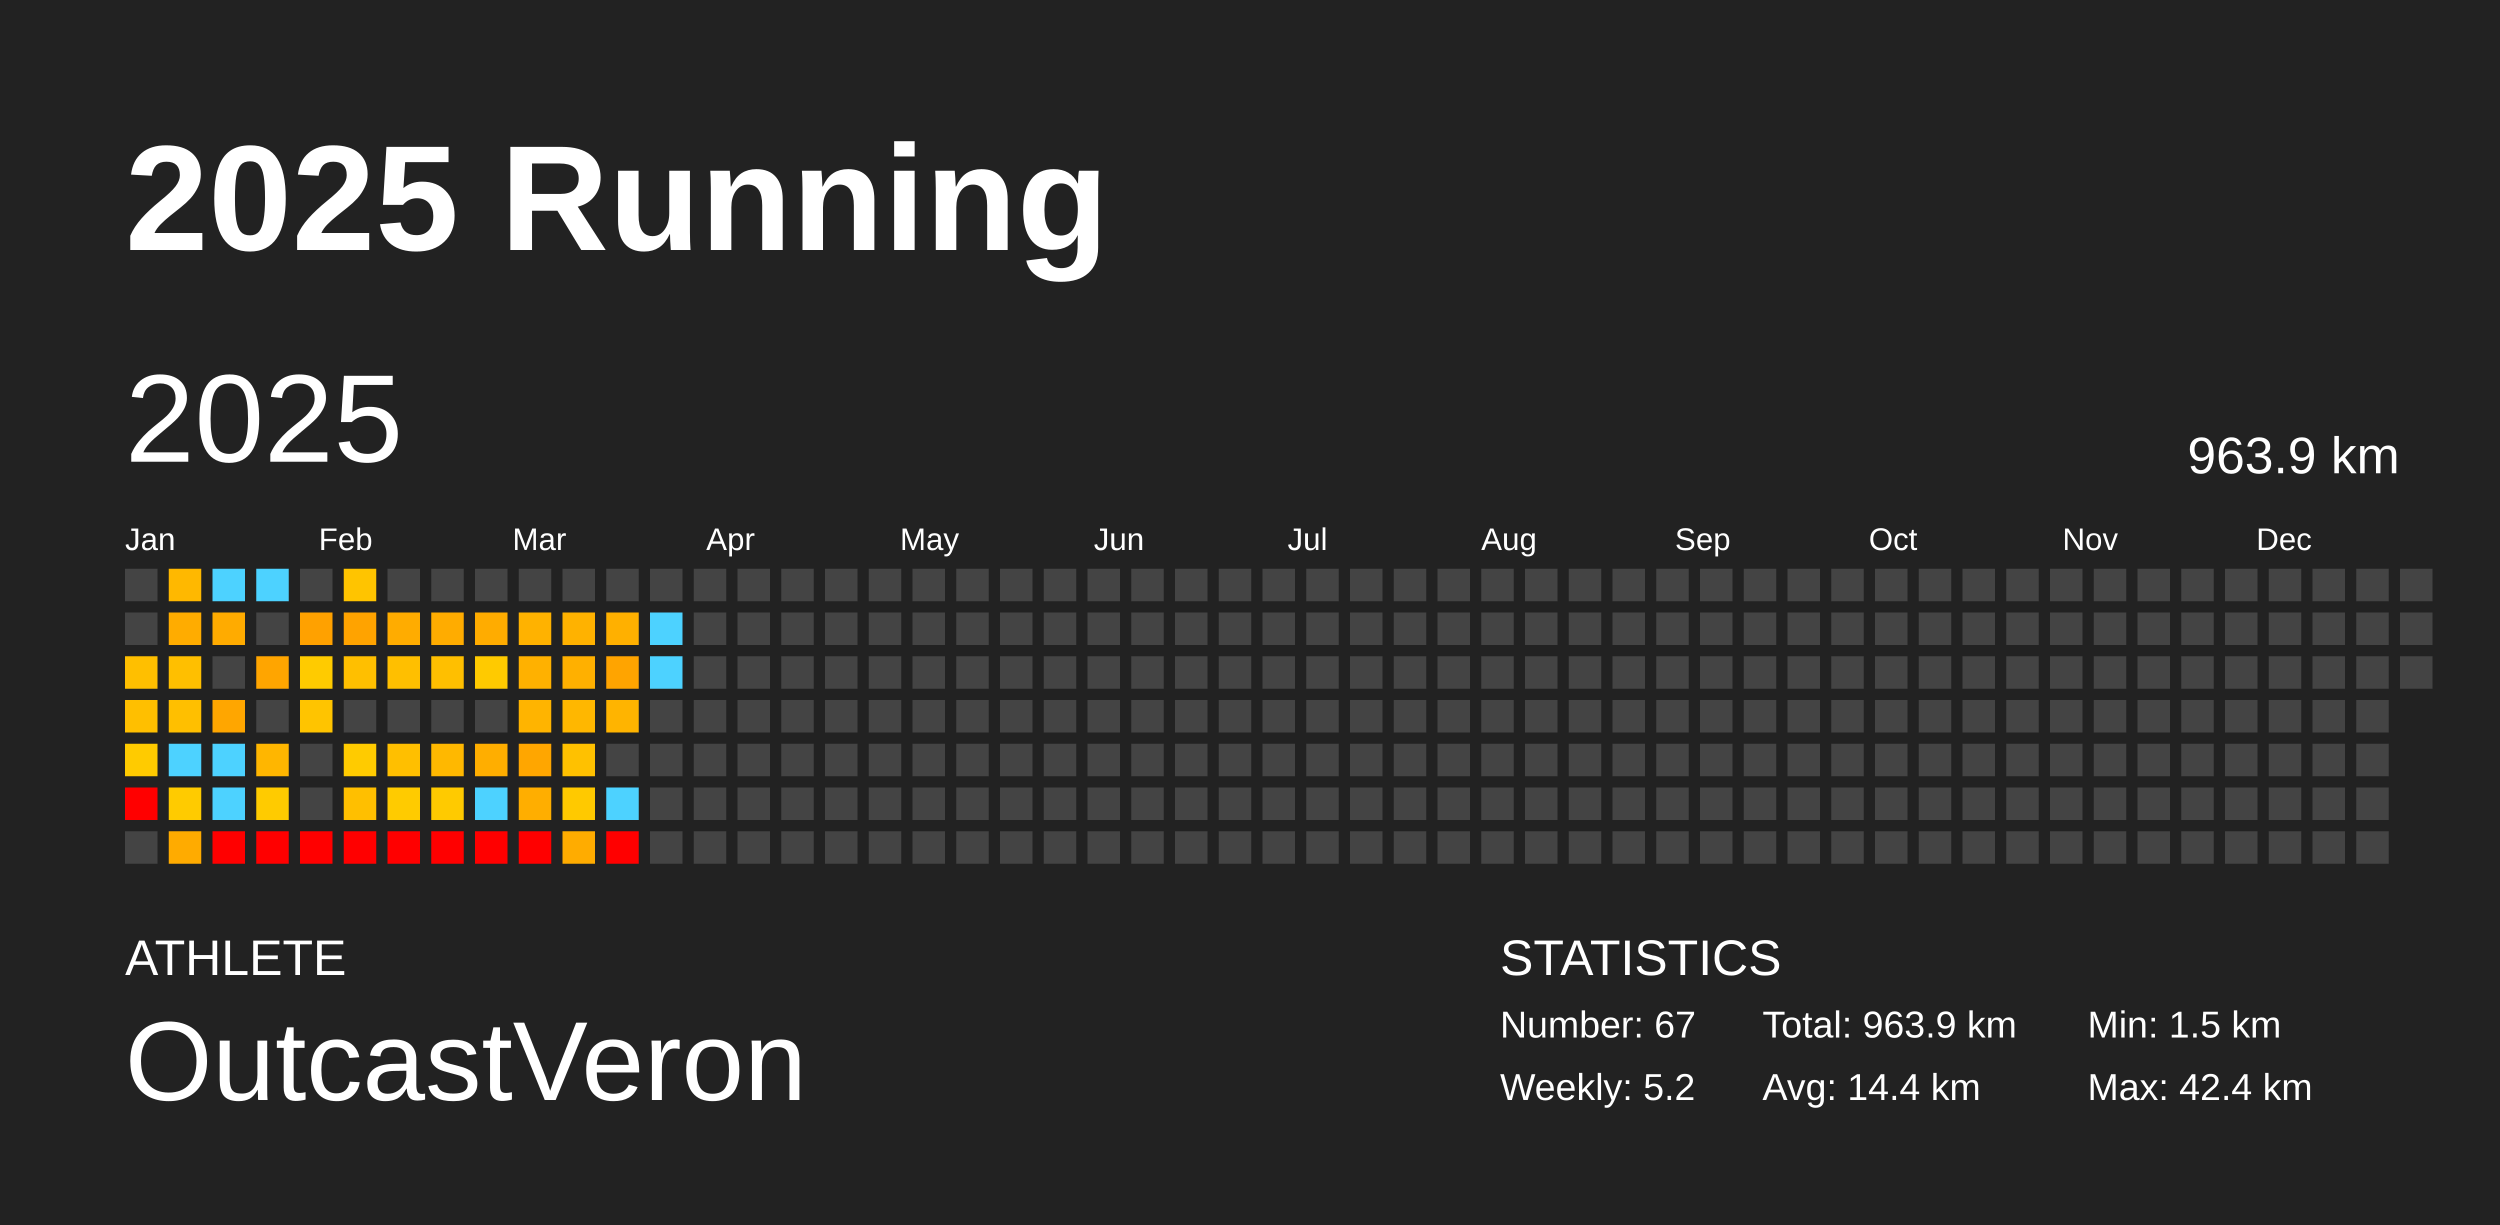
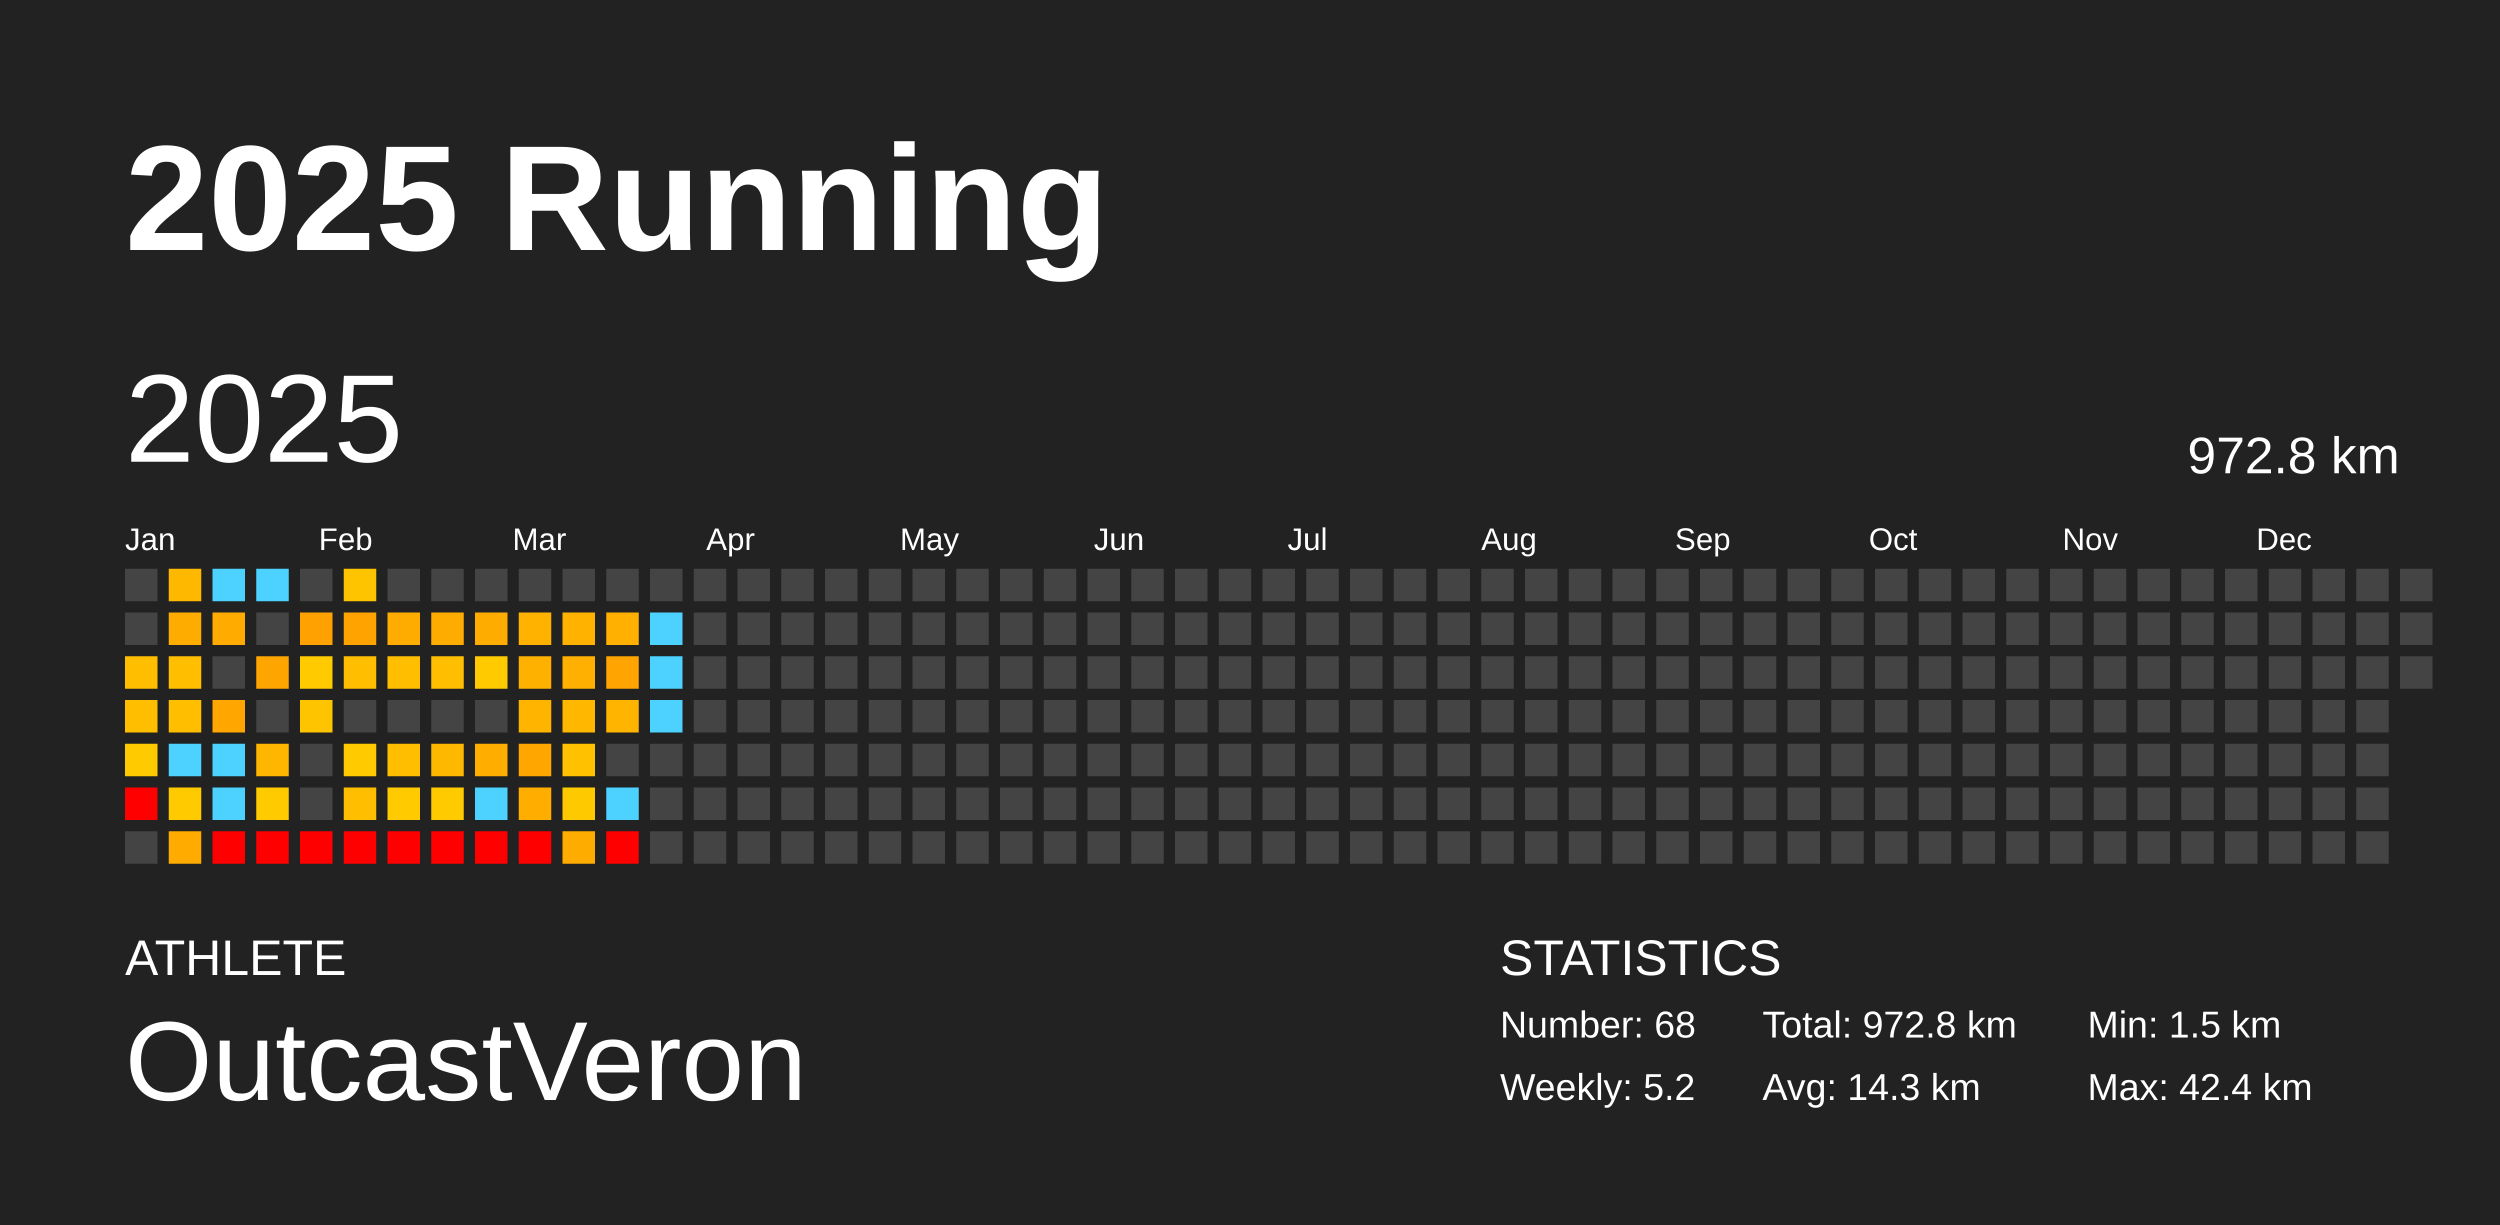
<svg xmlns="http://www.w3.org/2000/svg" baseProfile="full" height="98mm" version="1.1" viewBox="0,0,200,98" width="200mm">
  <defs />
  <rect fill="#222222" height="98" width="200" x="0" y="0" />
  <text fill="#FFFFFF" style="font-size:12px; font-family:Arial; font-weight:bold;" x="10" y="20">2025 Running</text>
  <text fill="#FFFFFF" style="font-size:4px; font-family:Arial" x="10" y="78">ATHLETE</text>
  <text fill="#FFFFFF" style="font-size:9px; font-family:Arial" x="10" y="88">OutcastVeron</text>
  <text fill="#FFFFFF" style="font-size:4px; font-family:Arial" x="120" y="78">STATISTICS</text>
-   <text fill="#FFFFFF" style="font-size:3px; font-family:Arial" x="120" y="83">Number: 67</text>
+   <text fill="#FFFFFF" style="font-size:3px; font-family:Arial" x="120" y="83">Number: 68</text>
  <text fill="#FFFFFF" style="font-size:3px; font-family:Arial" x="120" y="88">Weekly: 5.2</text>
-   <text fill="#FFFFFF" style="font-size:3px; font-family:Arial" x="141" y="83">Total: 963.9 km</text>
-   <text fill="#FFFFFF" style="font-size:3px; font-family:Arial" x="141" y="88">Avg: 14.4 km</text>
+   <text fill="#FFFFFF" style="font-size:3px; font-family:Arial" x="141" y="83">Total: 972.8 km</text>
+   <text fill="#FFFFFF" style="font-size:3px; font-family:Arial" x="141" y="88">Avg: 14.3 km</text>
  <text fill="#FFFFFF" style="font-size:3px; font-family:Arial" x="167" y="83">Min: 1.5 km</text>
  <text fill="#FFFFFF" style="font-size:3px; font-family:Arial" x="167" y="88">Max: 42.4 km</text>
  <text dominant-baseline="hanging" fill="#FFFFFF" style="font-size:10.0px; font-family:Arial;" x="10" y="30">2025</text>
-   <text dominant-baseline="hanging" fill="#FFFFFF" style="font-size:4.125px; font-family:Arial;" x="175" y="35">963.9 km</text>
+   <text dominant-baseline="hanging" fill="#FFFFFF" style="font-size:4.125px; font-family:Arial;" x="175" y="35">972.8 km</text>
  <text fill="#FFFFFF" style="font-size:2.5px; font-family:Arial" x="10.0" y="44">Jan</text>
  <text fill="#FFFFFF" style="font-size:2.5px; font-family:Arial" x="25.5" y="44">Feb</text>
  <text fill="#FFFFFF" style="font-size:2.5px; font-family:Arial" x="41.0" y="44">Mar</text>
  <text fill="#FFFFFF" style="font-size:2.5px; font-family:Arial" x="56.5" y="44">Apr</text>
  <text fill="#FFFFFF" style="font-size:2.5px; font-family:Arial" x="72.0" y="44">May</text>
  <text fill="#FFFFFF" style="font-size:2.5px; font-family:Arial" x="87.5" y="44">Jun</text>
  <text fill="#FFFFFF" style="font-size:2.5px; font-family:Arial" x="103.0" y="44">Jul</text>
  <text fill="#FFFFFF" style="font-size:2.5px; font-family:Arial" x="118.5" y="44">Aug</text>
  <text fill="#FFFFFF" style="font-size:2.5px; font-family:Arial" x="134.0" y="44">Sep</text>
  <text fill="#FFFFFF" style="font-size:2.5px; font-family:Arial" x="149.5" y="44">Oct</text>
  <text fill="#FFFFFF" style="font-size:2.5px; font-family:Arial" x="165.0" y="44">Nov</text>
  <text fill="#FFFFFF" style="font-size:2.5px; font-family:Arial" x="180.5" y="44">Dec</text>
  <rect fill="#444444" height="2.6" width="2.6" x="10.0" y="45.5" />
  <rect fill="#444444" height="2.6" width="2.6" x="10.0" y="49.0" />
  <rect fill="#ffbf00" height="2.6" width="2.6" x="10.0" y="52.5" />
  <rect fill="#ffbf00" height="2.6" width="2.6" x="10.0" y="56.0" />
  <rect fill="#ffcb00" height="2.6" width="2.6" x="10.0" y="59.5" />
  <rect fill="red" height="2.6" width="2.6" x="10.0" y="63.0" />
  <rect fill="#444444" height="2.6" width="2.6" x="10.0" y="66.5" />
  <rect fill="#ffb800" height="2.6" width="2.6" x="13.5" y="45.5" />
  <rect fill="#ffac00" height="2.6" width="2.6" x="13.5" y="49.0" />
  <rect fill="#ffbf00" height="2.6" width="2.6" x="13.5" y="52.5" />
  <rect fill="#ffbf00" height="2.6" width="2.6" x="13.5" y="56.0" />
  <rect fill="#4dd2ff" height="2.6" width="2.6" x="13.5" y="59.5" />
  <rect fill="#ffcb00" height="2.6" width="2.6" x="13.5" y="63.0" />
  <rect fill="#ffab00" height="2.6" width="2.6" x="13.5" y="66.5" />
  <rect fill="#4dd2ff" height="2.6" width="2.6" x="17.0" y="45.5" />
  <rect fill="#ffab00" height="2.6" width="2.6" x="17.0" y="49.0" />
  <rect fill="#444444" height="2.6" width="2.6" x="17.0" y="52.5" />
  <rect fill="#ffa600" height="2.6" width="2.6" x="17.0" y="56.0" />
  <rect fill="#4dd2ff" height="2.6" width="2.6" x="17.0" y="59.5" />
  <rect fill="#4dd2ff" height="2.6" width="2.6" x="17.0" y="63.0" />
  <rect fill="red" height="2.6" width="2.6" x="17.0" y="66.5" />
  <rect fill="#4dd2ff" height="2.6" width="2.6" x="20.5" y="45.5" />
  <rect fill="#444444" height="2.6" width="2.6" x="20.5" y="49.0" />
  <rect fill="#ffa500" height="2.6" width="2.6" x="20.5" y="52.5" />
  <rect fill="#444444" height="2.6" width="2.6" x="20.5" y="56.0" />
  <rect fill="#ffb600" height="2.6" width="2.6" x="20.5" y="59.5" />
  <rect fill="#ffcb00" height="2.6" width="2.6" x="20.5" y="63.0" />
  <rect fill="red" height="2.6" width="2.6" x="20.5" y="66.5" />
  <rect fill="#444444" height="2.6" width="2.6" x="24.0" y="45.5" />
  <rect fill="#ffa100" height="2.6" width="2.6" x="24.0" y="49.0" />
  <rect fill="#ffcb00" height="2.6" width="2.6" x="24.0" y="52.5" />
  <rect fill="#ffc400" height="2.6" width="2.6" x="24.0" y="56.0" />
  <rect fill="#444444" height="2.6" width="2.6" x="24.0" y="59.5" />
  <rect fill="#444444" height="2.6" width="2.6" x="24.0" y="63.0" />
  <rect fill="red" height="2.6" width="2.6" x="24.0" y="66.5" />
  <rect fill="#ffc400" height="2.6" width="2.6" x="27.5" y="45.5" />
  <rect fill="#ffa300" height="2.6" width="2.6" x="27.5" y="49.0" />
  <rect fill="#ffbf00" height="2.6" width="2.6" x="27.5" y="52.5" />
  <rect fill="#444444" height="2.6" width="2.6" x="27.5" y="56.0" />
  <rect fill="#ffcb00" height="2.6" width="2.6" x="27.5" y="59.5" />
  <rect fill="#ffbf00" height="2.6" width="2.6" x="27.5" y="63.0" />
  <rect fill="red" height="2.6" width="2.6" x="27.5" y="66.5" />
  <rect fill="#444444" height="2.6" width="2.6" x="31.0" y="45.5" />
  <rect fill="#ffac00" height="2.6" width="2.6" x="31.0" y="49.0" />
  <rect fill="#ffbf00" height="2.6" width="2.6" x="31.0" y="52.5" />
  <rect fill="#444444" height="2.6" width="2.6" x="31.0" y="56.0" />
  <rect fill="#ffbf00" height="2.6" width="2.6" x="31.0" y="59.5" />
  <rect fill="#ffcb00" height="2.6" width="2.6" x="31.0" y="63.0" />
  <rect fill="red" height="2.6" width="2.6" x="31.0" y="66.5" />
  <rect fill="#444444" height="2.6" width="2.6" x="34.5" y="45.5" />
  <rect fill="#ffac00" height="2.6" width="2.6" x="34.5" y="49.0" />
  <rect fill="#ffbf00" height="2.6" width="2.6" x="34.5" y="52.5" />
  <rect fill="#444444" height="2.6" width="2.6" x="34.5" y="56.0" />
  <rect fill="#ffb800" height="2.6" width="2.6" x="34.5" y="59.5" />
  <rect fill="#ffca00" height="2.6" width="2.6" x="34.5" y="63.0" />
  <rect fill="red" height="2.6" width="2.6" x="34.5" y="66.5" />
  <rect fill="#444444" height="2.6" width="2.6" x="38.0" y="45.5" />
  <rect fill="#ffac00" height="2.6" width="2.6" x="38.0" y="49.0" />
  <rect fill="#ffca00" height="2.6" width="2.6" x="38.0" y="52.5" />
  <rect fill="#444444" height="2.6" width="2.6" x="38.0" y="56.0" />
  <rect fill="#ffae00" height="2.6" width="2.6" x="38.0" y="59.5" />
  <rect fill="#4dd2ff" height="2.6" width="2.6" x="38.0" y="63.0" />
  <rect fill="red" height="2.6" width="2.6" x="38.0" y="66.5" />
  <rect fill="#444444" height="2.6" width="2.6" x="41.5" y="45.5" />
  <rect fill="#ffb200" height="2.6" width="2.6" x="41.5" y="49.0" />
  <rect fill="#ffb100" height="2.6" width="2.6" x="41.5" y="52.5" />
  <rect fill="#ffb400" height="2.6" width="2.6" x="41.5" y="56.0" />
  <rect fill="#ffa600" height="2.6" width="2.6" x="41.5" y="59.5" />
  <rect fill="#ffae00" height="2.6" width="2.6" x="41.5" y="63.0" />
  <rect fill="red" height="2.6" width="2.6" x="41.5" y="66.5" />
  <rect fill="#444444" height="2.6" width="2.6" x="45.0" y="45.5" />
  <rect fill="#ffb200" height="2.6" width="2.6" x="45.0" y="49.0" />
  <rect fill="#ffb000" height="2.6" width="2.6" x="45.0" y="52.5" />
  <rect fill="#ffb700" height="2.6" width="2.6" x="45.0" y="56.0" />
  <rect fill="#ffc100" height="2.6" width="2.6" x="45.0" y="59.5" />
  <rect fill="#ffc900" height="2.6" width="2.6" x="45.0" y="63.0" />
  <rect fill="#ffac00" height="2.6" width="2.6" x="45.0" y="66.5" />
  <rect fill="#444444" height="2.6" width="2.6" x="48.5" y="45.5" />
  <rect fill="#ffb000" height="2.6" width="2.6" x="48.5" y="49.0" />
  <rect fill="#ffa400" height="2.6" width="2.6" x="48.5" y="52.5" />
  <rect fill="#ffb400" height="2.6" width="2.6" x="48.5" y="56.0" />
  <rect fill="#444444" height="2.6" width="2.6" x="48.5" y="59.5" />
  <rect fill="#4dd2ff" height="2.6" width="2.6" x="48.5" y="63.0" />
  <rect fill="red" height="2.6" width="2.6" x="48.5" y="66.5" />
  <rect fill="#444444" height="2.6" width="2.6" x="52.0" y="45.5" />
  <rect fill="#4dd2ff" height="2.6" width="2.6" x="52.0" y="49.0" />
  <rect fill="#4dd2ff" height="2.6" width="2.6" x="52.0" y="52.5" />
-   <rect fill="#444444" height="2.6" width="2.6" x="52.0" y="56.0" />
+   <rect fill="#4dd2ff" height="2.6" width="2.6" x="52.0" y="56.0" />
  <rect fill="#444444" height="2.6" width="2.6" x="52.0" y="59.5" />
  <rect fill="#444444" height="2.6" width="2.6" x="52.0" y="63.0" />
  <rect fill="#444444" height="2.6" width="2.6" x="52.0" y="66.5" />
  <rect fill="#444444" height="2.6" width="2.6" x="55.5" y="45.5" />
  <rect fill="#444444" height="2.6" width="2.6" x="55.5" y="49.0" />
  <rect fill="#444444" height="2.6" width="2.6" x="55.5" y="52.5" />
  <rect fill="#444444" height="2.6" width="2.6" x="55.5" y="56.0" />
  <rect fill="#444444" height="2.6" width="2.6" x="55.5" y="59.5" />
  <rect fill="#444444" height="2.6" width="2.6" x="55.5" y="63.0" />
  <rect fill="#444444" height="2.6" width="2.6" x="55.5" y="66.5" />
  <rect fill="#444444" height="2.6" width="2.6" x="59.0" y="45.5" />
  <rect fill="#444444" height="2.6" width="2.6" x="59.0" y="49.0" />
  <rect fill="#444444" height="2.6" width="2.6" x="59.0" y="52.5" />
  <rect fill="#444444" height="2.6" width="2.6" x="59.0" y="56.0" />
  <rect fill="#444444" height="2.6" width="2.6" x="59.0" y="59.5" />
  <rect fill="#444444" height="2.6" width="2.6" x="59.0" y="63.0" />
  <rect fill="#444444" height="2.6" width="2.6" x="59.0" y="66.5" />
  <rect fill="#444444" height="2.6" width="2.6" x="62.5" y="45.5" />
  <rect fill="#444444" height="2.6" width="2.6" x="62.5" y="49.0" />
  <rect fill="#444444" height="2.6" width="2.6" x="62.5" y="52.5" />
  <rect fill="#444444" height="2.6" width="2.6" x="62.5" y="56.0" />
  <rect fill="#444444" height="2.6" width="2.6" x="62.5" y="59.5" />
  <rect fill="#444444" height="2.6" width="2.6" x="62.5" y="63.0" />
  <rect fill="#444444" height="2.6" width="2.6" x="62.5" y="66.5" />
  <rect fill="#444444" height="2.6" width="2.6" x="66.0" y="45.5" />
  <rect fill="#444444" height="2.6" width="2.6" x="66.0" y="49.0" />
  <rect fill="#444444" height="2.6" width="2.6" x="66.0" y="52.5" />
  <rect fill="#444444" height="2.6" width="2.6" x="66.0" y="56.0" />
  <rect fill="#444444" height="2.6" width="2.6" x="66.0" y="59.5" />
  <rect fill="#444444" height="2.6" width="2.6" x="66.0" y="63.0" />
  <rect fill="#444444" height="2.6" width="2.6" x="66.0" y="66.5" />
  <rect fill="#444444" height="2.6" width="2.6" x="69.5" y="45.5" />
  <rect fill="#444444" height="2.6" width="2.6" x="69.5" y="49.0" />
  <rect fill="#444444" height="2.6" width="2.6" x="69.5" y="52.5" />
  <rect fill="#444444" height="2.6" width="2.6" x="69.5" y="56.0" />
  <rect fill="#444444" height="2.6" width="2.6" x="69.5" y="59.5" />
  <rect fill="#444444" height="2.6" width="2.6" x="69.5" y="63.0" />
  <rect fill="#444444" height="2.6" width="2.6" x="69.5" y="66.5" />
  <rect fill="#444444" height="2.6" width="2.6" x="73.0" y="45.5" />
  <rect fill="#444444" height="2.6" width="2.6" x="73.0" y="49.0" />
  <rect fill="#444444" height="2.6" width="2.6" x="73.0" y="52.5" />
  <rect fill="#444444" height="2.6" width="2.6" x="73.0" y="56.0" />
  <rect fill="#444444" height="2.6" width="2.6" x="73.0" y="59.5" />
  <rect fill="#444444" height="2.6" width="2.6" x="73.0" y="63.0" />
  <rect fill="#444444" height="2.6" width="2.6" x="73.0" y="66.5" />
  <rect fill="#444444" height="2.6" width="2.6" x="76.5" y="45.5" />
  <rect fill="#444444" height="2.6" width="2.6" x="76.5" y="49.0" />
  <rect fill="#444444" height="2.6" width="2.6" x="76.5" y="52.5" />
  <rect fill="#444444" height="2.6" width="2.6" x="76.5" y="56.0" />
  <rect fill="#444444" height="2.6" width="2.6" x="76.5" y="59.5" />
  <rect fill="#444444" height="2.6" width="2.6" x="76.5" y="63.0" />
  <rect fill="#444444" height="2.6" width="2.6" x="76.5" y="66.5" />
  <rect fill="#444444" height="2.6" width="2.6" x="80.0" y="45.5" />
  <rect fill="#444444" height="2.6" width="2.6" x="80.0" y="49.0" />
  <rect fill="#444444" height="2.6" width="2.6" x="80.0" y="52.5" />
  <rect fill="#444444" height="2.6" width="2.6" x="80.0" y="56.0" />
  <rect fill="#444444" height="2.6" width="2.6" x="80.0" y="59.5" />
  <rect fill="#444444" height="2.6" width="2.6" x="80.0" y="63.0" />
  <rect fill="#444444" height="2.6" width="2.6" x="80.0" y="66.5" />
  <rect fill="#444444" height="2.6" width="2.6" x="83.5" y="45.5" />
  <rect fill="#444444" height="2.6" width="2.6" x="83.5" y="49.0" />
  <rect fill="#444444" height="2.6" width="2.6" x="83.5" y="52.5" />
  <rect fill="#444444" height="2.6" width="2.6" x="83.5" y="56.0" />
  <rect fill="#444444" height="2.6" width="2.6" x="83.5" y="59.5" />
  <rect fill="#444444" height="2.6" width="2.6" x="83.5" y="63.0" />
  <rect fill="#444444" height="2.6" width="2.6" x="83.5" y="66.5" />
  <rect fill="#444444" height="2.6" width="2.6" x="87.0" y="45.5" />
  <rect fill="#444444" height="2.6" width="2.6" x="87.0" y="49.0" />
  <rect fill="#444444" height="2.6" width="2.6" x="87.0" y="52.5" />
  <rect fill="#444444" height="2.6" width="2.6" x="87.0" y="56.0" />
  <rect fill="#444444" height="2.6" width="2.6" x="87.0" y="59.5" />
  <rect fill="#444444" height="2.6" width="2.6" x="87.0" y="63.0" />
  <rect fill="#444444" height="2.6" width="2.6" x="87.0" y="66.5" />
  <rect fill="#444444" height="2.6" width="2.6" x="90.5" y="45.5" />
  <rect fill="#444444" height="2.6" width="2.6" x="90.5" y="49.0" />
  <rect fill="#444444" height="2.6" width="2.6" x="90.5" y="52.5" />
  <rect fill="#444444" height="2.6" width="2.6" x="90.5" y="56.0" />
  <rect fill="#444444" height="2.6" width="2.6" x="90.5" y="59.5" />
  <rect fill="#444444" height="2.6" width="2.6" x="90.5" y="63.0" />
  <rect fill="#444444" height="2.6" width="2.6" x="90.5" y="66.5" />
  <rect fill="#444444" height="2.6" width="2.6" x="94.0" y="45.5" />
  <rect fill="#444444" height="2.6" width="2.6" x="94.0" y="49.0" />
  <rect fill="#444444" height="2.6" width="2.6" x="94.0" y="52.5" />
  <rect fill="#444444" height="2.6" width="2.6" x="94.0" y="56.0" />
  <rect fill="#444444" height="2.6" width="2.6" x="94.0" y="59.5" />
  <rect fill="#444444" height="2.6" width="2.6" x="94.0" y="63.0" />
  <rect fill="#444444" height="2.6" width="2.6" x="94.0" y="66.5" />
  <rect fill="#444444" height="2.6" width="2.6" x="97.5" y="45.5" />
  <rect fill="#444444" height="2.6" width="2.6" x="97.5" y="49.0" />
  <rect fill="#444444" height="2.6" width="2.6" x="97.5" y="52.5" />
  <rect fill="#444444" height="2.6" width="2.6" x="97.5" y="56.0" />
  <rect fill="#444444" height="2.6" width="2.6" x="97.5" y="59.5" />
  <rect fill="#444444" height="2.6" width="2.6" x="97.5" y="63.0" />
  <rect fill="#444444" height="2.6" width="2.6" x="97.5" y="66.5" />
  <rect fill="#444444" height="2.6" width="2.6" x="101.0" y="45.5" />
  <rect fill="#444444" height="2.6" width="2.6" x="101.0" y="49.0" />
  <rect fill="#444444" height="2.6" width="2.6" x="101.0" y="52.5" />
  <rect fill="#444444" height="2.6" width="2.6" x="101.0" y="56.0" />
  <rect fill="#444444" height="2.6" width="2.6" x="101.0" y="59.5" />
  <rect fill="#444444" height="2.6" width="2.6" x="101.0" y="63.0" />
  <rect fill="#444444" height="2.6" width="2.6" x="101.0" y="66.5" />
  <rect fill="#444444" height="2.6" width="2.6" x="104.5" y="45.5" />
  <rect fill="#444444" height="2.6" width="2.6" x="104.5" y="49.0" />
  <rect fill="#444444" height="2.6" width="2.6" x="104.5" y="52.5" />
  <rect fill="#444444" height="2.6" width="2.6" x="104.5" y="56.0" />
  <rect fill="#444444" height="2.6" width="2.6" x="104.5" y="59.5" />
  <rect fill="#444444" height="2.6" width="2.6" x="104.5" y="63.0" />
  <rect fill="#444444" height="2.6" width="2.6" x="104.5" y="66.5" />
  <rect fill="#444444" height="2.6" width="2.6" x="108.0" y="45.5" />
  <rect fill="#444444" height="2.6" width="2.6" x="108.0" y="49.0" />
  <rect fill="#444444" height="2.6" width="2.6" x="108.0" y="52.5" />
  <rect fill="#444444" height="2.6" width="2.6" x="108.0" y="56.0" />
  <rect fill="#444444" height="2.6" width="2.6" x="108.0" y="59.5" />
  <rect fill="#444444" height="2.6" width="2.6" x="108.0" y="63.0" />
  <rect fill="#444444" height="2.6" width="2.6" x="108.0" y="66.5" />
  <rect fill="#444444" height="2.6" width="2.6" x="111.5" y="45.5" />
  <rect fill="#444444" height="2.6" width="2.6" x="111.5" y="49.0" />
  <rect fill="#444444" height="2.6" width="2.6" x="111.5" y="52.5" />
  <rect fill="#444444" height="2.6" width="2.6" x="111.5" y="56.0" />
  <rect fill="#444444" height="2.6" width="2.6" x="111.5" y="59.5" />
  <rect fill="#444444" height="2.6" width="2.6" x="111.5" y="63.0" />
  <rect fill="#444444" height="2.6" width="2.6" x="111.5" y="66.5" />
  <rect fill="#444444" height="2.6" width="2.6" x="115.0" y="45.5" />
  <rect fill="#444444" height="2.6" width="2.6" x="115.0" y="49.0" />
  <rect fill="#444444" height="2.6" width="2.6" x="115.0" y="52.5" />
  <rect fill="#444444" height="2.6" width="2.6" x="115.0" y="56.0" />
  <rect fill="#444444" height="2.6" width="2.6" x="115.0" y="59.5" />
  <rect fill="#444444" height="2.6" width="2.6" x="115.0" y="63.0" />
  <rect fill="#444444" height="2.6" width="2.6" x="115.0" y="66.5" />
  <rect fill="#444444" height="2.6" width="2.6" x="118.5" y="45.5" />
  <rect fill="#444444" height="2.6" width="2.6" x="118.5" y="49.0" />
  <rect fill="#444444" height="2.6" width="2.6" x="118.5" y="52.5" />
  <rect fill="#444444" height="2.6" width="2.6" x="118.5" y="56.0" />
  <rect fill="#444444" height="2.6" width="2.6" x="118.5" y="59.5" />
  <rect fill="#444444" height="2.6" width="2.6" x="118.5" y="63.0" />
  <rect fill="#444444" height="2.6" width="2.6" x="118.5" y="66.5" />
  <rect fill="#444444" height="2.6" width="2.6" x="122.0" y="45.5" />
  <rect fill="#444444" height="2.6" width="2.6" x="122.0" y="49.0" />
  <rect fill="#444444" height="2.6" width="2.6" x="122.0" y="52.5" />
  <rect fill="#444444" height="2.6" width="2.6" x="122.0" y="56.0" />
  <rect fill="#444444" height="2.6" width="2.6" x="122.0" y="59.5" />
  <rect fill="#444444" height="2.6" width="2.6" x="122.0" y="63.0" />
  <rect fill="#444444" height="2.6" width="2.6" x="122.0" y="66.5" />
  <rect fill="#444444" height="2.6" width="2.6" x="125.5" y="45.5" />
  <rect fill="#444444" height="2.6" width="2.6" x="125.5" y="49.0" />
  <rect fill="#444444" height="2.6" width="2.6" x="125.5" y="52.5" />
  <rect fill="#444444" height="2.6" width="2.6" x="125.5" y="56.0" />
  <rect fill="#444444" height="2.6" width="2.6" x="125.5" y="59.5" />
  <rect fill="#444444" height="2.6" width="2.6" x="125.5" y="63.0" />
  <rect fill="#444444" height="2.6" width="2.6" x="125.5" y="66.5" />
  <rect fill="#444444" height="2.6" width="2.6" x="129.0" y="45.5" />
  <rect fill="#444444" height="2.6" width="2.6" x="129.0" y="49.0" />
  <rect fill="#444444" height="2.6" width="2.6" x="129.0" y="52.5" />
  <rect fill="#444444" height="2.6" width="2.6" x="129.0" y="56.0" />
  <rect fill="#444444" height="2.6" width="2.6" x="129.0" y="59.5" />
  <rect fill="#444444" height="2.6" width="2.6" x="129.0" y="63.0" />
  <rect fill="#444444" height="2.6" width="2.6" x="129.0" y="66.5" />
  <rect fill="#444444" height="2.6" width="2.6" x="132.5" y="45.5" />
  <rect fill="#444444" height="2.6" width="2.6" x="132.5" y="49.0" />
  <rect fill="#444444" height="2.6" width="2.6" x="132.5" y="52.5" />
  <rect fill="#444444" height="2.6" width="2.6" x="132.5" y="56.0" />
  <rect fill="#444444" height="2.6" width="2.6" x="132.5" y="59.5" />
  <rect fill="#444444" height="2.6" width="2.6" x="132.5" y="63.0" />
  <rect fill="#444444" height="2.6" width="2.6" x="132.5" y="66.5" />
  <rect fill="#444444" height="2.6" width="2.6" x="136.0" y="45.5" />
  <rect fill="#444444" height="2.6" width="2.6" x="136.0" y="49.0" />
  <rect fill="#444444" height="2.6" width="2.6" x="136.0" y="52.5" />
  <rect fill="#444444" height="2.6" width="2.6" x="136.0" y="56.0" />
  <rect fill="#444444" height="2.6" width="2.6" x="136.0" y="59.5" />
  <rect fill="#444444" height="2.6" width="2.6" x="136.0" y="63.0" />
  <rect fill="#444444" height="2.6" width="2.6" x="136.0" y="66.5" />
  <rect fill="#444444" height="2.6" width="2.6" x="139.5" y="45.5" />
  <rect fill="#444444" height="2.6" width="2.6" x="139.5" y="49.0" />
  <rect fill="#444444" height="2.6" width="2.6" x="139.5" y="52.5" />
  <rect fill="#444444" height="2.6" width="2.6" x="139.5" y="56.0" />
  <rect fill="#444444" height="2.6" width="2.6" x="139.5" y="59.5" />
  <rect fill="#444444" height="2.6" width="2.6" x="139.5" y="63.0" />
  <rect fill="#444444" height="2.6" width="2.6" x="139.5" y="66.5" />
  <rect fill="#444444" height="2.6" width="2.6" x="143.0" y="45.5" />
  <rect fill="#444444" height="2.6" width="2.6" x="143.0" y="49.0" />
  <rect fill="#444444" height="2.6" width="2.6" x="143.0" y="52.5" />
  <rect fill="#444444" height="2.6" width="2.6" x="143.0" y="56.0" />
  <rect fill="#444444" height="2.6" width="2.6" x="143.0" y="59.5" />
  <rect fill="#444444" height="2.6" width="2.6" x="143.0" y="63.0" />
  <rect fill="#444444" height="2.6" width="2.6" x="143.0" y="66.5" />
  <rect fill="#444444" height="2.6" width="2.6" x="146.5" y="45.5" />
  <rect fill="#444444" height="2.6" width="2.6" x="146.5" y="49.0" />
  <rect fill="#444444" height="2.6" width="2.6" x="146.5" y="52.5" />
  <rect fill="#444444" height="2.6" width="2.6" x="146.5" y="56.0" />
  <rect fill="#444444" height="2.6" width="2.6" x="146.5" y="59.5" />
  <rect fill="#444444" height="2.6" width="2.6" x="146.5" y="63.0" />
  <rect fill="#444444" height="2.6" width="2.6" x="146.5" y="66.5" />
  <rect fill="#444444" height="2.6" width="2.6" x="150.0" y="45.5" />
  <rect fill="#444444" height="2.6" width="2.6" x="150.0" y="49.0" />
  <rect fill="#444444" height="2.6" width="2.6" x="150.0" y="52.5" />
  <rect fill="#444444" height="2.6" width="2.6" x="150.0" y="56.0" />
  <rect fill="#444444" height="2.6" width="2.6" x="150.0" y="59.5" />
  <rect fill="#444444" height="2.6" width="2.6" x="150.0" y="63.0" />
  <rect fill="#444444" height="2.6" width="2.6" x="150.0" y="66.5" />
  <rect fill="#444444" height="2.6" width="2.6" x="153.5" y="45.5" />
  <rect fill="#444444" height="2.6" width="2.6" x="153.5" y="49.0" />
  <rect fill="#444444" height="2.6" width="2.6" x="153.5" y="52.5" />
  <rect fill="#444444" height="2.6" width="2.6" x="153.5" y="56.0" />
  <rect fill="#444444" height="2.6" width="2.6" x="153.5" y="59.5" />
  <rect fill="#444444" height="2.6" width="2.6" x="153.5" y="63.0" />
  <rect fill="#444444" height="2.6" width="2.6" x="153.5" y="66.5" />
  <rect fill="#444444" height="2.6" width="2.6" x="157.0" y="45.5" />
  <rect fill="#444444" height="2.6" width="2.6" x="157.0" y="49.0" />
  <rect fill="#444444" height="2.6" width="2.6" x="157.0" y="52.5" />
  <rect fill="#444444" height="2.6" width="2.6" x="157.0" y="56.0" />
  <rect fill="#444444" height="2.6" width="2.6" x="157.0" y="59.5" />
  <rect fill="#444444" height="2.6" width="2.6" x="157.0" y="63.0" />
  <rect fill="#444444" height="2.6" width="2.6" x="157.0" y="66.5" />
  <rect fill="#444444" height="2.6" width="2.6" x="160.5" y="45.5" />
  <rect fill="#444444" height="2.6" width="2.6" x="160.5" y="49.0" />
  <rect fill="#444444" height="2.6" width="2.6" x="160.5" y="52.5" />
  <rect fill="#444444" height="2.6" width="2.6" x="160.5" y="56.0" />
  <rect fill="#444444" height="2.6" width="2.6" x="160.5" y="59.5" />
  <rect fill="#444444" height="2.6" width="2.6" x="160.5" y="63.0" />
  <rect fill="#444444" height="2.6" width="2.6" x="160.5" y="66.5" />
  <rect fill="#444444" height="2.6" width="2.6" x="164.0" y="45.5" />
  <rect fill="#444444" height="2.6" width="2.6" x="164.0" y="49.0" />
  <rect fill="#444444" height="2.6" width="2.6" x="164.0" y="52.5" />
  <rect fill="#444444" height="2.6" width="2.6" x="164.0" y="56.0" />
  <rect fill="#444444" height="2.6" width="2.6" x="164.0" y="59.5" />
  <rect fill="#444444" height="2.6" width="2.6" x="164.0" y="63.0" />
  <rect fill="#444444" height="2.6" width="2.6" x="164.0" y="66.5" />
  <rect fill="#444444" height="2.6" width="2.6" x="167.5" y="45.5" />
  <rect fill="#444444" height="2.6" width="2.6" x="167.5" y="49.0" />
  <rect fill="#444444" height="2.6" width="2.6" x="167.5" y="52.5" />
  <rect fill="#444444" height="2.6" width="2.6" x="167.5" y="56.0" />
  <rect fill="#444444" height="2.6" width="2.6" x="167.5" y="59.5" />
  <rect fill="#444444" height="2.6" width="2.6" x="167.5" y="63.0" />
  <rect fill="#444444" height="2.6" width="2.6" x="167.5" y="66.5" />
  <rect fill="#444444" height="2.6" width="2.6" x="171.0" y="45.5" />
  <rect fill="#444444" height="2.6" width="2.6" x="171.0" y="49.0" />
  <rect fill="#444444" height="2.6" width="2.6" x="171.0" y="52.5" />
  <rect fill="#444444" height="2.6" width="2.6" x="171.0" y="56.0" />
  <rect fill="#444444" height="2.6" width="2.6" x="171.0" y="59.5" />
  <rect fill="#444444" height="2.6" width="2.6" x="171.0" y="63.0" />
  <rect fill="#444444" height="2.6" width="2.6" x="171.0" y="66.5" />
  <rect fill="#444444" height="2.6" width="2.6" x="174.5" y="45.5" />
  <rect fill="#444444" height="2.6" width="2.6" x="174.5" y="49.0" />
  <rect fill="#444444" height="2.6" width="2.6" x="174.5" y="52.5" />
  <rect fill="#444444" height="2.6" width="2.6" x="174.5" y="56.0" />
  <rect fill="#444444" height="2.6" width="2.6" x="174.5" y="59.5" />
  <rect fill="#444444" height="2.6" width="2.6" x="174.5" y="63.0" />
  <rect fill="#444444" height="2.6" width="2.6" x="174.5" y="66.5" />
  <rect fill="#444444" height="2.6" width="2.6" x="178.0" y="45.5" />
  <rect fill="#444444" height="2.6" width="2.6" x="178.0" y="49.0" />
  <rect fill="#444444" height="2.6" width="2.6" x="178.0" y="52.5" />
  <rect fill="#444444" height="2.6" width="2.6" x="178.0" y="56.0" />
  <rect fill="#444444" height="2.6" width="2.6" x="178.0" y="59.5" />
  <rect fill="#444444" height="2.6" width="2.6" x="178.0" y="63.0" />
  <rect fill="#444444" height="2.6" width="2.6" x="178.0" y="66.5" />
  <rect fill="#444444" height="2.6" width="2.6" x="181.5" y="45.5" />
  <rect fill="#444444" height="2.6" width="2.6" x="181.5" y="49.0" />
  <rect fill="#444444" height="2.6" width="2.6" x="181.5" y="52.5" />
  <rect fill="#444444" height="2.6" width="2.6" x="181.5" y="56.0" />
  <rect fill="#444444" height="2.6" width="2.6" x="181.5" y="59.5" />
  <rect fill="#444444" height="2.6" width="2.6" x="181.5" y="63.0" />
  <rect fill="#444444" height="2.6" width="2.6" x="181.5" y="66.5" />
  <rect fill="#444444" height="2.6" width="2.6" x="185.0" y="45.5" />
  <rect fill="#444444" height="2.6" width="2.6" x="185.0" y="49.0" />
  <rect fill="#444444" height="2.6" width="2.6" x="185.0" y="52.5" />
  <rect fill="#444444" height="2.6" width="2.6" x="185.0" y="56.0" />
  <rect fill="#444444" height="2.6" width="2.6" x="185.0" y="59.5" />
  <rect fill="#444444" height="2.6" width="2.6" x="185.0" y="63.0" />
  <rect fill="#444444" height="2.6" width="2.6" x="185.0" y="66.5" />
  <rect fill="#444444" height="2.6" width="2.6" x="188.5" y="45.5" />
  <rect fill="#444444" height="2.6" width="2.6" x="188.5" y="49.0" />
  <rect fill="#444444" height="2.6" width="2.6" x="188.5" y="52.5" />
  <rect fill="#444444" height="2.6" width="2.6" x="188.5" y="56.0" />
  <rect fill="#444444" height="2.6" width="2.6" x="188.5" y="59.5" />
  <rect fill="#444444" height="2.6" width="2.6" x="188.5" y="63.0" />
  <rect fill="#444444" height="2.6" width="2.6" x="188.5" y="66.5" />
  <rect fill="#444444" height="2.6" width="2.6" x="192.0" y="45.5" />
  <rect fill="#444444" height="2.6" width="2.6" x="192.0" y="49.0" />
  <rect fill="#444444" height="2.6" width="2.6" x="192.0" y="52.5" />
</svg>
